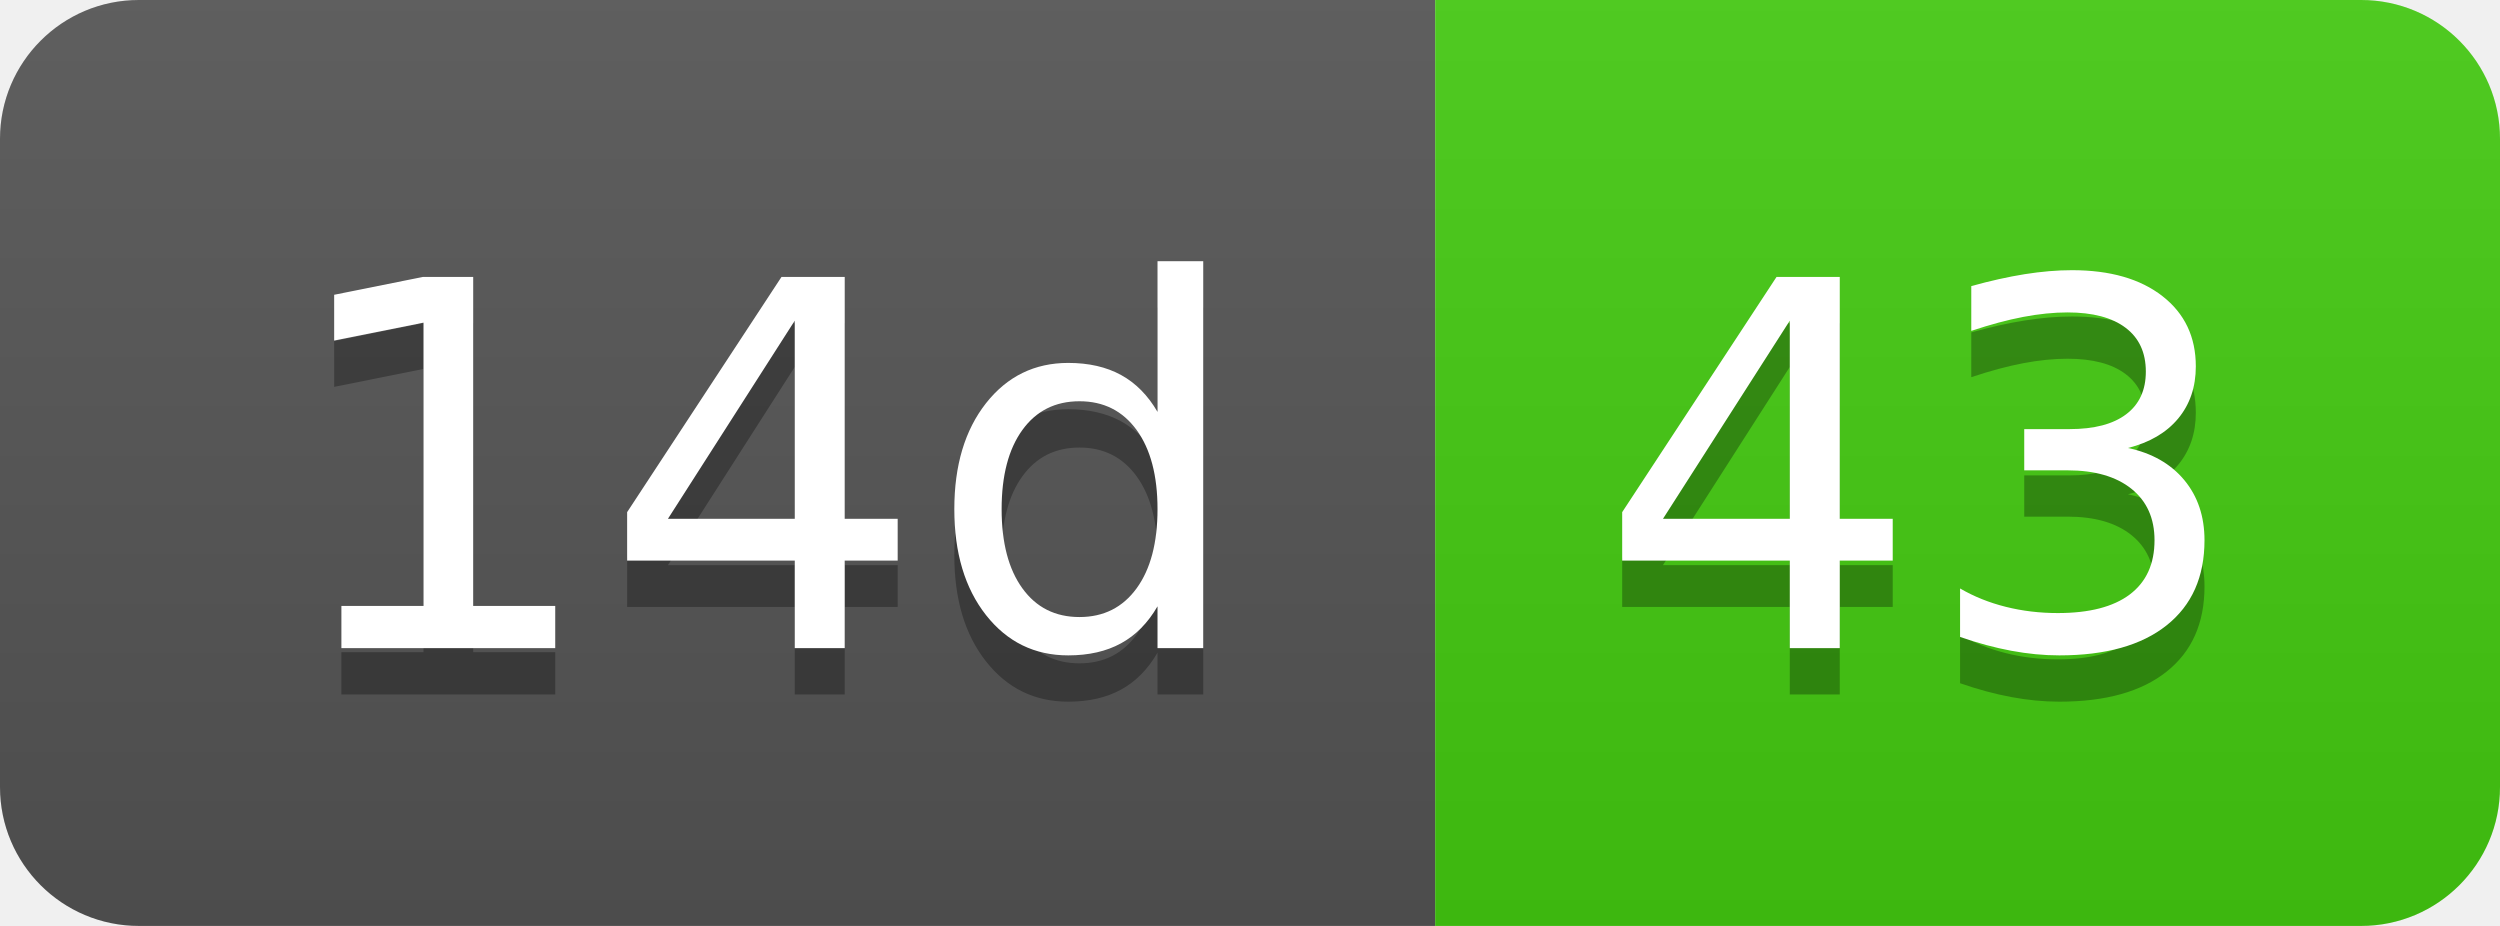
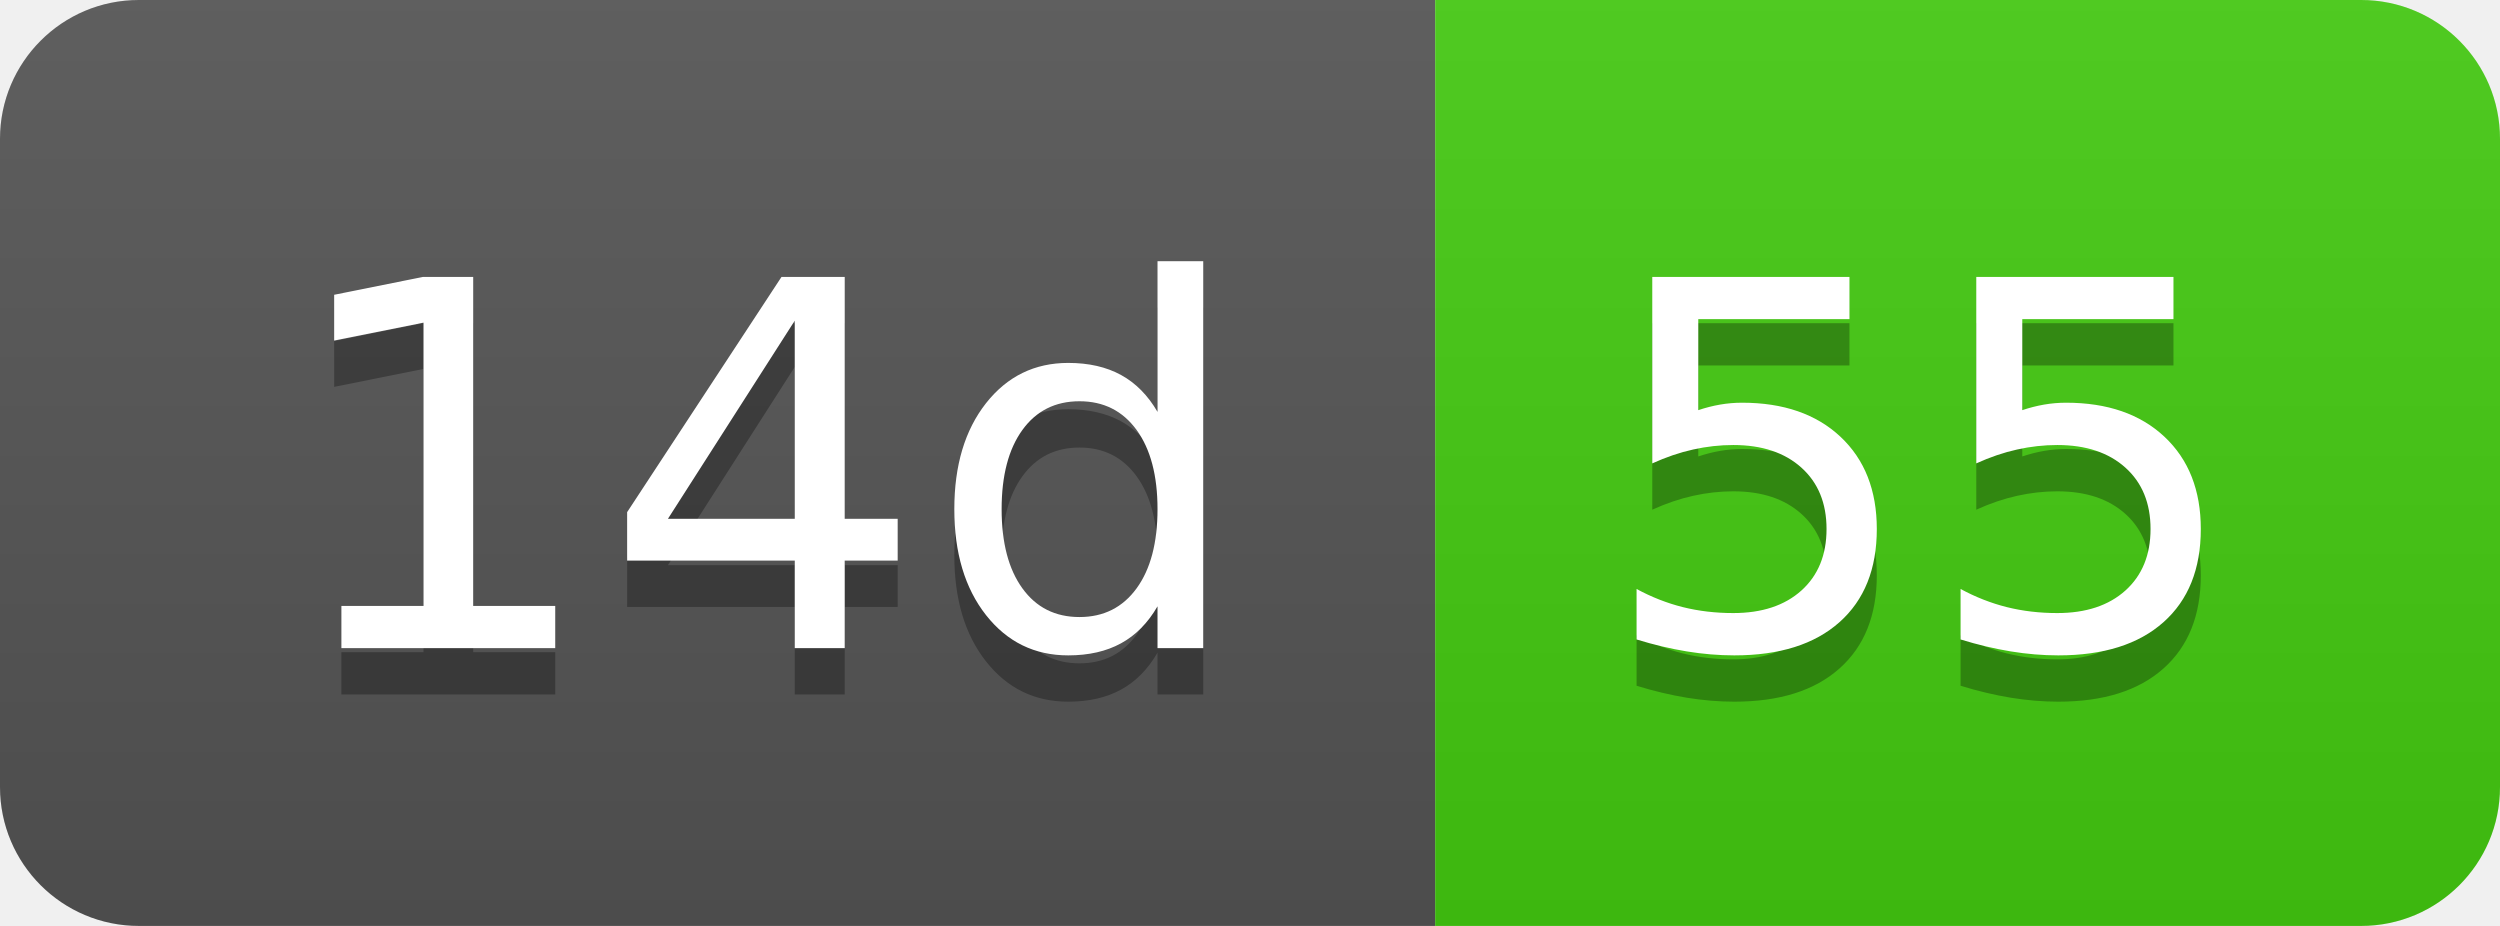
- <svg xmlns="http://www.w3.org/2000/svg" width="54" height="20" role="img" aria-label="14d: 43">
+ <svg xmlns="http://www.w3.org/2000/svg" width="54" height="20" role="img" aria-label="14d: 55">
  <linearGradient id="s" x2="0" y2="100%">
    <stop offset="0" stop-color="#bbb" stop-opacity=".1" />
    <stop offset="1" stop-opacity=".1" />
  </linearGradient>
  <clipPath id="r">
    <rect width="54" height="20" rx="3" fill="#fff" />
  </clipPath>
  <g clip-path="url(#r)">
    <rect width="31" height="20" fill="#555" />
    <rect x="31" width="23" height="20" fill="#4c1" />
    <rect width="54" height="20" fill="url(#s)" />
  </g>
  <g fill="#fff" text-anchor="middle" font-family="Verdana,Geneva,DejaVu Sans,sans-serif" text-rendering="geometricPrecision" font-size="110">
    <text aria-hidden="true" x="165" y="150" fill="#010101" fill-opacity=".3" transform="scale(.1)" textLength="210">14d</text>
    <text x="165" y="140" transform="scale(.1)" fill="#fff" textLength="210">14d</text>
-     <text aria-hidden="true" x="415" y="150" fill="#010101" fill-opacity=".3" transform="scale(.1)" textLength="130">43</text>
-     <text x="415" y="140" transform="scale(.1)" fill="#fff" textLength="130">43</text>
+     <text aria-hidden="true" x="415" y="150" fill="#010101" fill-opacity=".3" transform="scale(.1)" textLength="130">55</text>
+     <text x="415" y="140" transform="scale(.1)" fill="#fff" textLength="130">55</text>
  </g>
</svg>
